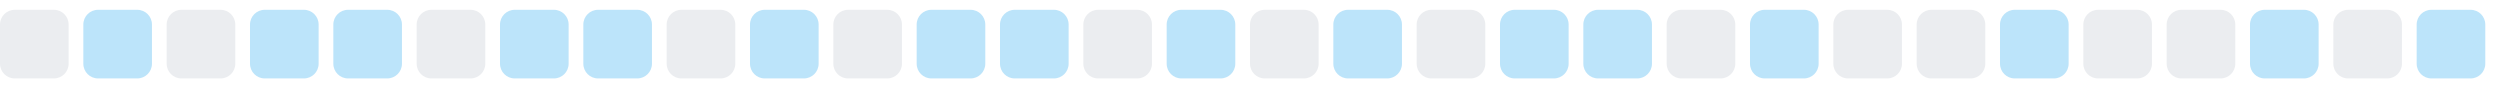
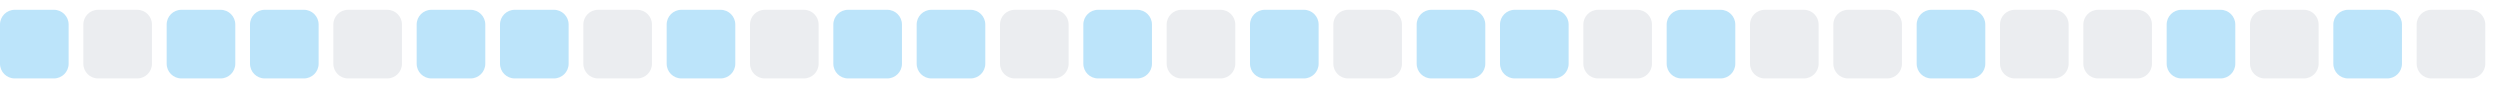
<svg xmlns="http://www.w3.org/2000/svg" width="255" height="9">
  <style>
        .level0 { fill: #ebedf0; }
        .level1 { fill: #bce4fa; }
        .level2 { fill: #75c7f7; }
        .level3 { fill: #30a9f2; }
        .level4 { fill: #008ee6; }
        @media (prefers-color-scheme: dark) {
          .level0 { fill: #161b22; }
          .level1 { fill: #0b3b5c; }
          .level2 { fill: #0a6299; }
          .level3 { fill: #008ee6; }
          .level4 { fill: #5bc4ff; }
        }
      </style>
-   <rect x="0.0" y="1" width="7" height="7" rx="1.5" ry="1.5" class="level0" />
-   <rect x="8.5" y="1" width="7" height="7" rx="1.5" ry="1.5" class="level1" />
-   <rect x="17.0" y="1" width="7" height="7" rx="1.5" ry="1.5" class="level0" />
+   <rect x="0.0" y="1" width="7" height="7" rx="1.5" ry="1.5" class="level1" />
+   <rect x="8.5" y="1" width="7" height="7" rx="1.5" ry="1.5" class="level0" />
+   <rect x="17.0" y="1" width="7" height="7" rx="1.5" ry="1.5" class="level1" />
  <rect x="25.5" y="1" width="7" height="7" rx="1.5" ry="1.5" class="level1" />
-   <rect x="34.0" y="1" width="7" height="7" rx="1.5" ry="1.5" class="level1" />
-   <rect x="42.5" y="1" width="7" height="7" rx="1.5" ry="1.5" class="level0" />
+   <rect x="34.0" y="1" width="7" height="7" rx="1.5" ry="1.5" class="level0" />
+   <rect x="42.5" y="1" width="7" height="7" rx="1.5" ry="1.5" class="level1" />
  <rect x="51.0" y="1" width="7" height="7" rx="1.5" ry="1.5" class="level1" />
-   <rect x="59.5" y="1" width="7" height="7" rx="1.5" ry="1.5" class="level1" />
-   <rect x="68.0" y="1" width="7" height="7" rx="1.5" ry="1.5" class="level0" />
-   <rect x="76.5" y="1" width="7" height="7" rx="1.5" ry="1.5" class="level1" />
-   <rect x="85.0" y="1" width="7" height="7" rx="1.5" ry="1.5" class="level0" />
+   <rect x="59.5" y="1" width="7" height="7" rx="1.5" ry="1.5" class="level0" />
+   <rect x="68.0" y="1" width="7" height="7" rx="1.5" ry="1.5" class="level1" />
+   <rect x="76.5" y="1" width="7" height="7" rx="1.5" ry="1.5" class="level0" />
+   <rect x="85.0" y="1" width="7" height="7" rx="1.5" ry="1.5" class="level1" />
  <rect x="93.5" y="1" width="7" height="7" rx="1.5" ry="1.5" class="level1" />
-   <rect x="102.0" y="1" width="7" height="7" rx="1.5" ry="1.5" class="level1" />
-   <rect x="110.5" y="1" width="7" height="7" rx="1.5" ry="1.5" class="level0" />
-   <rect x="119.0" y="1" width="7" height="7" rx="1.5" ry="1.5" class="level1" />
-   <rect x="127.5" y="1" width="7" height="7" rx="1.5" ry="1.5" class="level0" />
-   <rect x="136.0" y="1" width="7" height="7" rx="1.5" ry="1.5" class="level1" />
-   <rect x="144.5" y="1" width="7" height="7" rx="1.5" ry="1.5" class="level0" />
+   <rect x="102.0" y="1" width="7" height="7" rx="1.5" ry="1.5" class="level0" />
+   <rect x="110.5" y="1" width="7" height="7" rx="1.5" ry="1.5" class="level1" />
+   <rect x="119.0" y="1" width="7" height="7" rx="1.5" ry="1.5" class="level0" />
+   <rect x="127.5" y="1" width="7" height="7" rx="1.5" ry="1.5" class="level1" />
+   <rect x="136.0" y="1" width="7" height="7" rx="1.5" ry="1.5" class="level0" />
+   <rect x="144.5" y="1" width="7" height="7" rx="1.5" ry="1.5" class="level1" />
  <rect x="153.0" y="1" width="7" height="7" rx="1.5" ry="1.5" class="level1" />
-   <rect x="161.5" y="1" width="7" height="7" rx="1.5" ry="1.5" class="level1" />
-   <rect x="170.0" y="1" width="7" height="7" rx="1.5" ry="1.5" class="level0" />
-   <rect x="178.5" y="1" width="7" height="7" rx="1.5" ry="1.5" class="level1" />
+   <rect x="161.5" y="1" width="7" height="7" rx="1.5" ry="1.5" class="level0" />
+   <rect x="170.0" y="1" width="7" height="7" rx="1.5" ry="1.5" class="level1" />
+   <rect x="178.5" y="1" width="7" height="7" rx="1.5" ry="1.5" class="level0" />
  <rect x="187.0" y="1" width="7" height="7" rx="1.5" ry="1.5" class="level0" />
-   <rect x="195.5" y="1" width="7" height="7" rx="1.5" ry="1.5" class="level0" />
-   <rect x="204.0" y="1" width="7" height="7" rx="1.5" ry="1.5" class="level1" />
+   <rect x="195.5" y="1" width="7" height="7" rx="1.5" ry="1.5" class="level1" />
+   <rect x="204.0" y="1" width="7" height="7" rx="1.5" ry="1.5" class="level0" />
  <rect x="212.5" y="1" width="7" height="7" rx="1.5" ry="1.5" class="level0" />
-   <rect x="221.0" y="1" width="7" height="7" rx="1.5" ry="1.5" class="level0" />
-   <rect x="229.5" y="1" width="7" height="7" rx="1.5" ry="1.5" class="level1" />
-   <rect x="238.0" y="1" width="7" height="7" rx="1.5" ry="1.5" class="level0" />
-   <rect x="246.5" y="1" width="7" height="7" rx="1.5" ry="1.5" class="level1" />
+   <rect x="221.0" y="1" width="7" height="7" rx="1.5" ry="1.5" class="level1" />
+   <rect x="229.5" y="1" width="7" height="7" rx="1.5" ry="1.5" class="level0" />
+   <rect x="238.0" y="1" width="7" height="7" rx="1.5" ry="1.5" class="level1" />
+   <rect x="246.5" y="1" width="7" height="7" rx="1.5" ry="1.5" class="level0" />
</svg>
